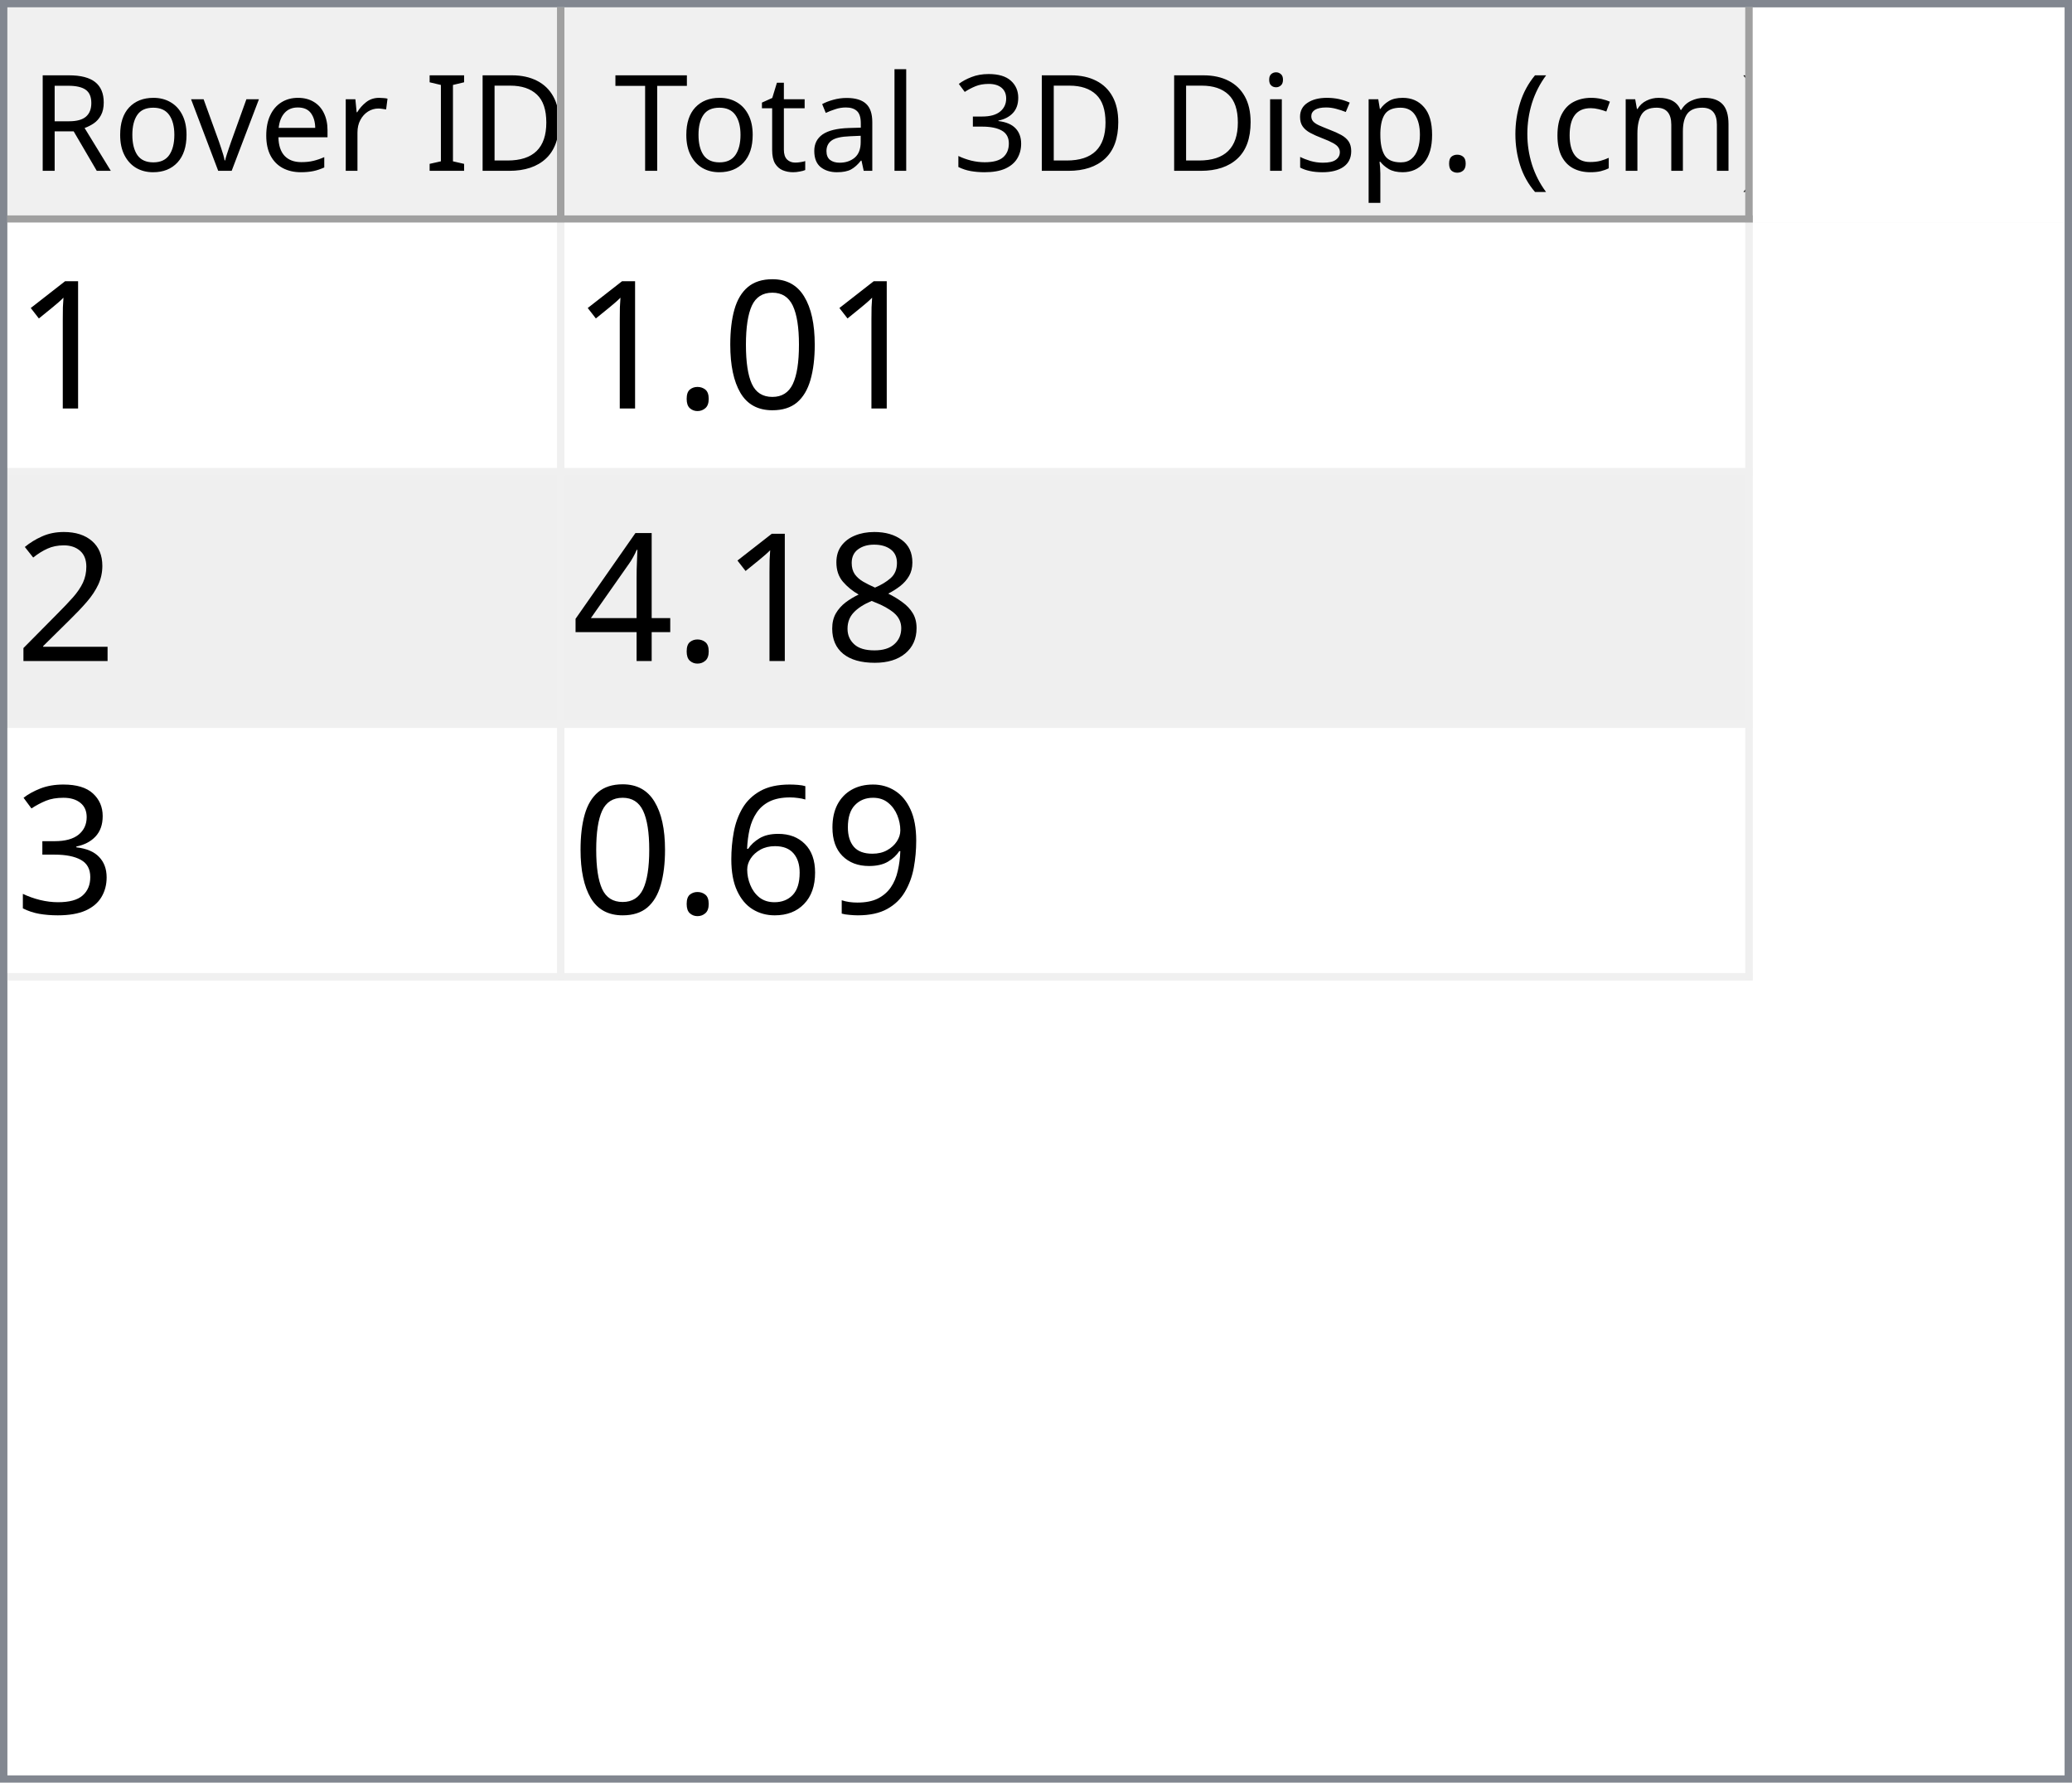
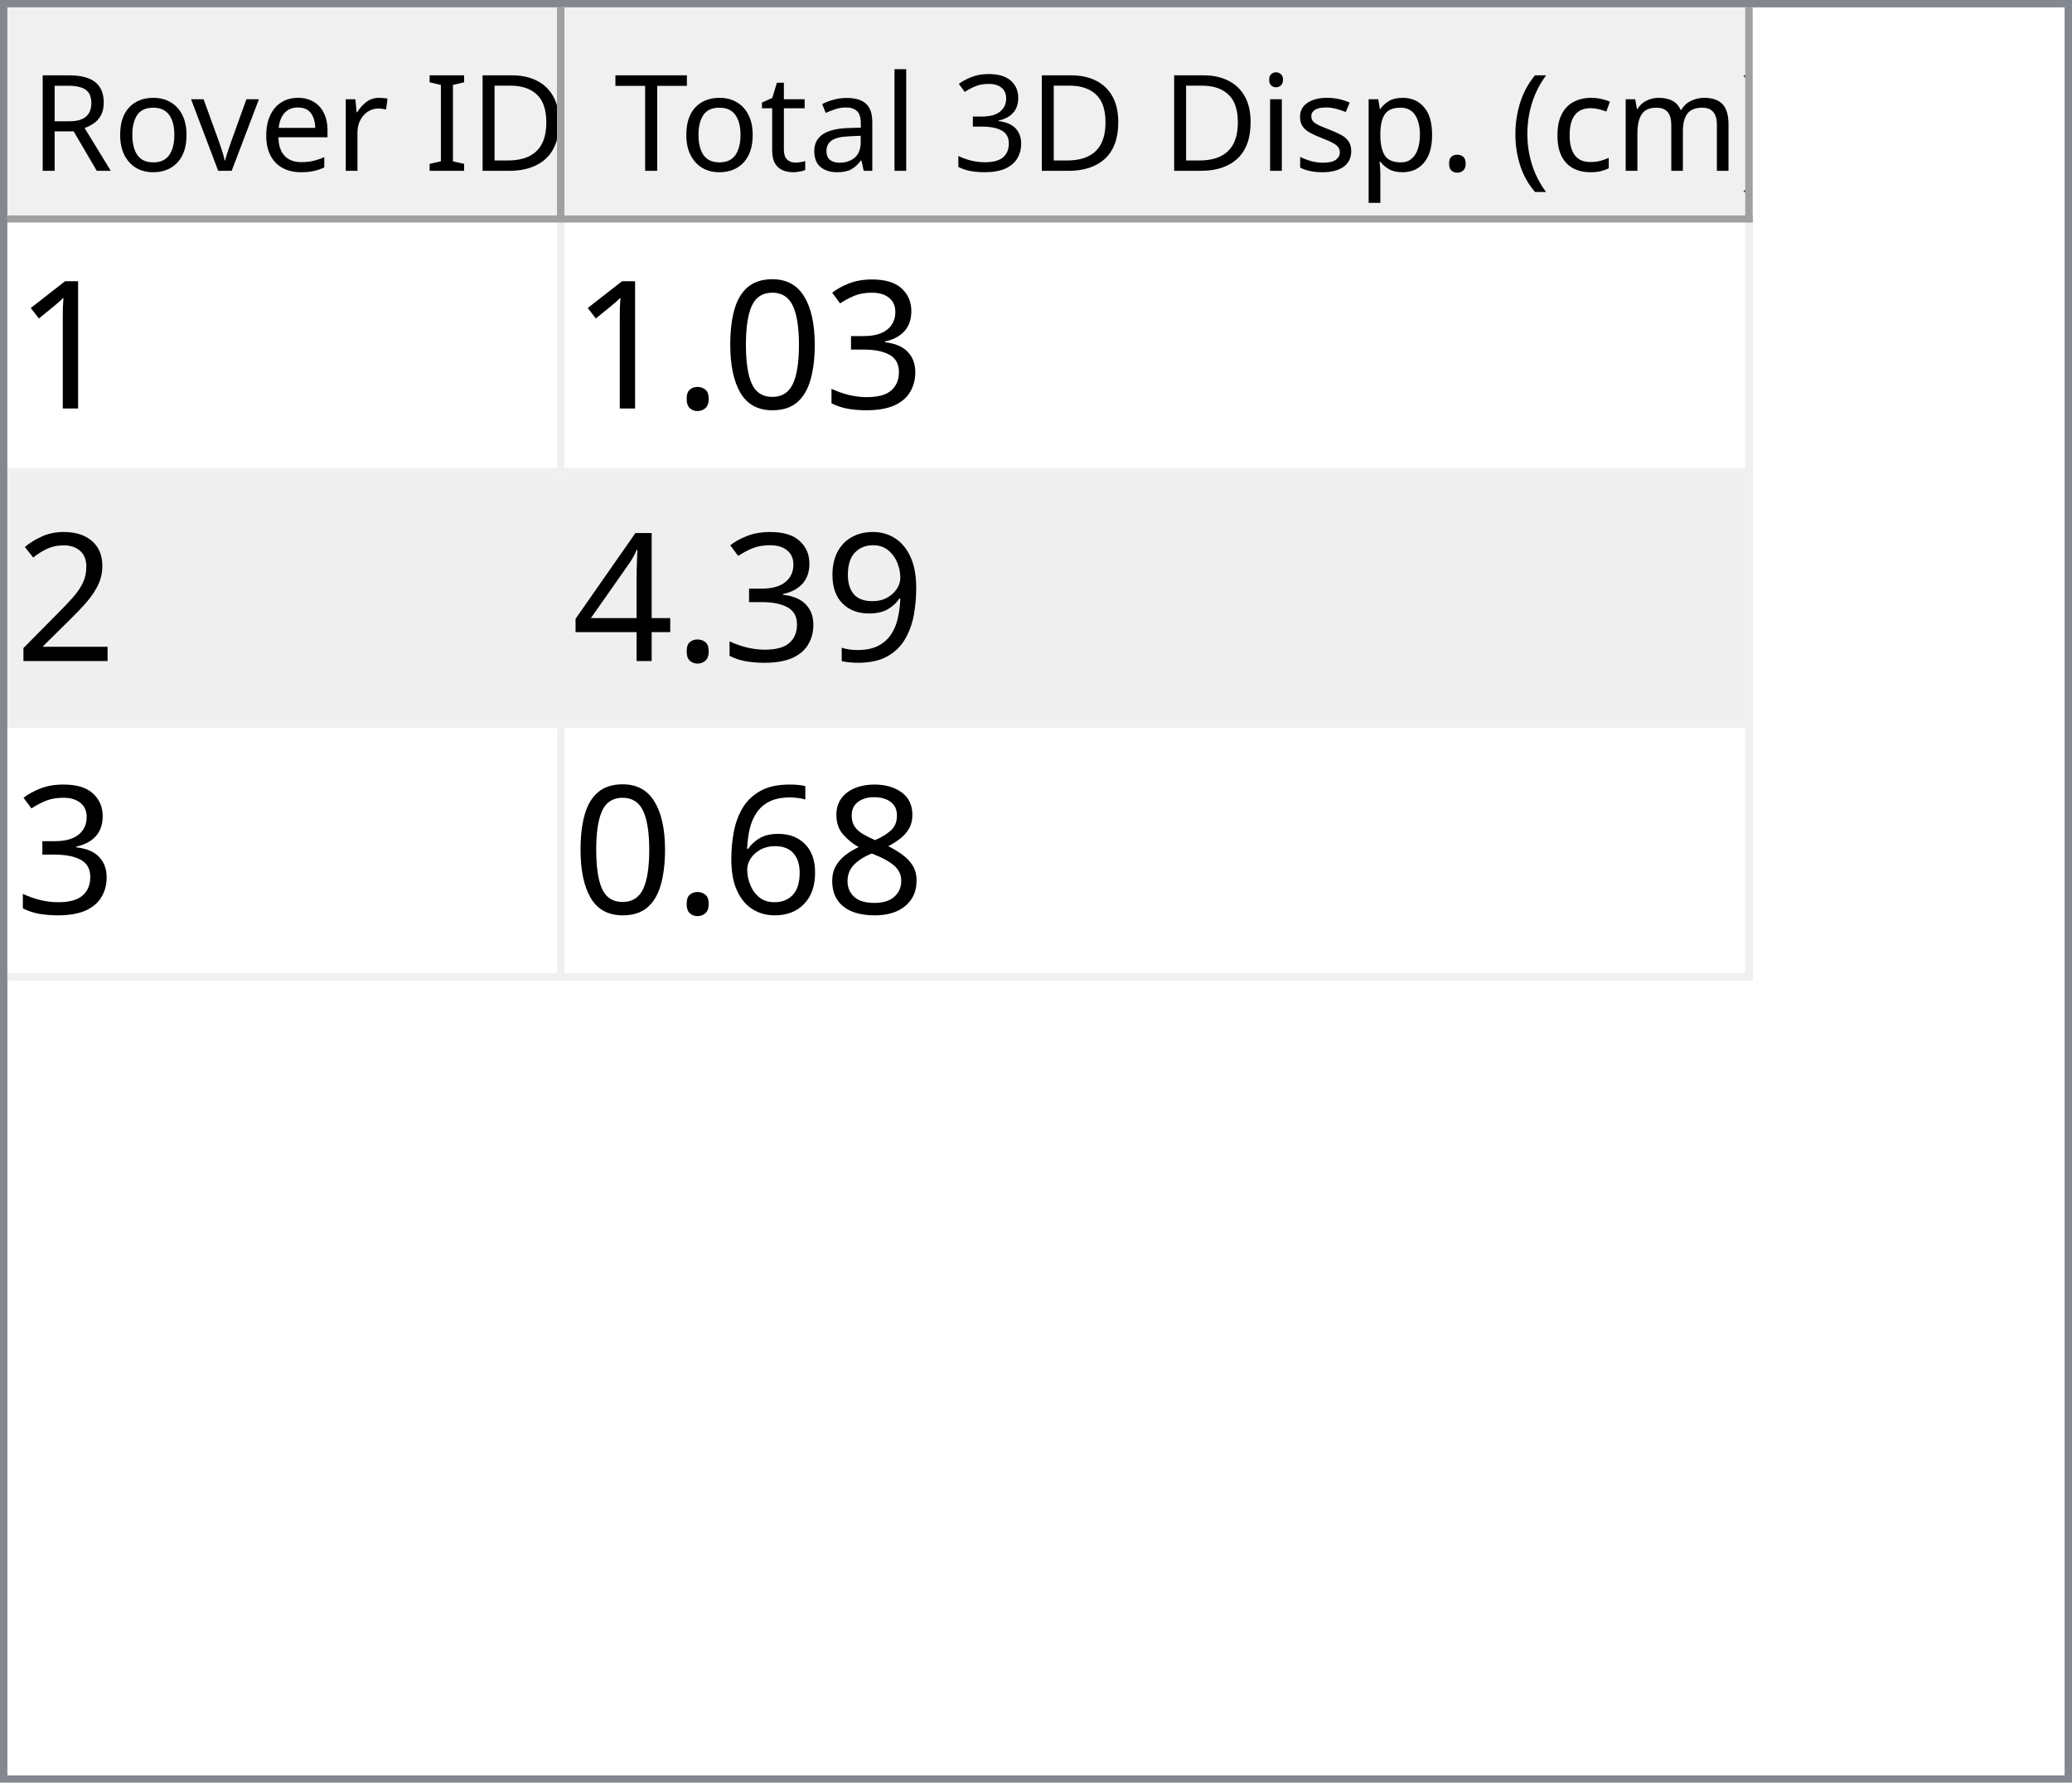
<svg xmlns="http://www.w3.org/2000/svg" style="fill-opacity:1; color-rendering:auto; color-interpolation:auto; text-rendering:auto; stroke:black; stroke-linecap:square; stroke-miterlimit:10; shape-rendering:auto; stroke-opacity:1; fill:black; stroke-dasharray:none; font-weight:normal; stroke-width:1; font-family:'Dialog'; font-style:normal; stroke-linejoin:miter; font-size:12px; stroke-dashoffset:0; image-rendering:auto;" width="279" height="240">
  <defs id="genericDefs" />
  <g>
    <defs id="defs1">
      <clipPath clipPathUnits="userSpaceOnUse" id="clipPath1">
        <path d="M0 0 L279 0 L279 240 L0 240 L0 0 Z" />
      </clipPath>
      <clipPath clipPathUnits="userSpaceOnUse" id="clipPath2">
        <path d="M0 0 L0 240 L279 240 L279 0 Z" />
      </clipPath>
      <clipPath clipPathUnits="userSpaceOnUse" id="clipPath3">
        <path d="M0 0 L0 29 L277 29 L277 0 Z" />
      </clipPath>
      <clipPath clipPathUnits="userSpaceOnUse" id="clipPath4">
        <path d="M0 0 L0 29 L75 29 L75 0 Z" />
      </clipPath>
      <clipPath clipPathUnits="userSpaceOnUse" id="clipPath5">
        <path d="M1 1 L1 28 L74 28 L74 1 Z" />
      </clipPath>
      <clipPath clipPathUnits="userSpaceOnUse" id="clipPath6">
        <path d="M0 0 L0 27 L73 27 L73 0 Z" />
      </clipPath>
      <clipPath clipPathUnits="userSpaceOnUse" id="clipPath7">
        <path d="M-0.5 -0.5 L-0.5 28.5 L74.5 28.5 L74.5 -0.5 Z" />
      </clipPath>
      <clipPath clipPathUnits="userSpaceOnUse" id="clipPath8">
        <path d="M0 0 L0 29 L160 29 L160 0 Z" />
      </clipPath>
      <clipPath clipPathUnits="userSpaceOnUse" id="clipPath9">
        <path d="M1 1 L1 28 L159 28 L159 1 Z" />
      </clipPath>
      <clipPath clipPathUnits="userSpaceOnUse" id="clipPath10">
        <path d="M0 0 L0 27 L158 27 L158 0 Z" />
      </clipPath>
      <clipPath clipPathUnits="userSpaceOnUse" id="clipPath11">
        <path d="M-0.5 -0.5 L-0.5 28.5 L159.5 28.5 L159.5 -0.5 Z" />
      </clipPath>
      <clipPath clipPathUnits="userSpaceOnUse" id="clipPath12">
        <path d="M0 0 L0 209 L277 209 L277 0 Z" />
      </clipPath>
      <clipPath clipPathUnits="userSpaceOnUse" id="clipPath13">
        <path d="M0 0 L0 102 L235 102 L235 0 Z" />
      </clipPath>
      <clipPath clipPathUnits="userSpaceOnUse" id="clipPath14">
        <path d="M-0.5 -0.5 L-0.5 101.5 L234.5 101.5 L234.5 -0.5 Z" />
      </clipPath>
      <clipPath clipPathUnits="userSpaceOnUse" id="clipPath15">
        <path d="M0 0 L0 33 L74 33 L74 0 Z" />
      </clipPath>
      <clipPath clipPathUnits="userSpaceOnUse" id="clipPath16">
        <path d="M0 0 L0 33 L159 33 L159 0 Z" />
      </clipPath>
      <font horiz-adv-x="64.551" id="font1">
        <font-face ascent="107.91" descent="25.098" units-per-em="100" style="font-style:normal; font-family:Segoe UI; font-weight:normal;" />
        <missing-glyph horiz-adv-x="64.551" d="M8.109 0 L8.109 68.266 L56.453 68.266 L56.453 0 L8.109 0 ZM15.328 7.234 L49.219 7.234 L49.219 61.031 L15.328 61.031 L15.328 7.234 Z" />
        <glyph unicode="D" horiz-adv-x="70.117" d="M9.188 0 L9.188 70.016 L28.516 70.016 Q65.531 70.016 65.531 35.891 Q65.531 19.672 55.25 9.836 Q44.969 0 27.734 0 L9.188 0 ZM17.391 62.594 L17.391 7.422 L27.828 7.422 Q41.609 7.422 49.273 14.797 Q56.938 22.172 56.938 35.688 Q56.938 62.594 28.328 62.594 L17.391 62.594 Z" />
        <glyph unicode="I" horiz-adv-x="26.611" d="M17.391 0 L9.188 0 L9.188 70.016 L17.391 70.016 L17.391 0 Z" />
        <glyph unicode=" " horiz-adv-x="27.393" d="" />
        <glyph unicode="r" horiz-adv-x="34.766" d="M34.188 41.891 Q32.078 43.5 28.125 43.5 Q23 43.5 19.555 38.672 Q16.109 33.844 16.109 25.484 L16.109 0 L8.109 0 L8.109 50 L16.109 50 L16.109 39.703 L16.312 39.703 Q18.016 44.969 21.531 47.922 Q25.047 50.875 29.391 50.875 Q32.516 50.875 34.188 50.203 L34.188 41.891 Z" />
        <glyph unicode="e" horiz-adv-x="52.295" d="M48.297 23 L12.984 23 Q13.188 14.656 17.484 10.109 Q21.781 5.562 29.297 5.562 Q37.75 5.562 44.828 11.141 L44.828 3.609 Q38.234 -1.172 27.391 -1.172 Q16.797 -1.172 10.742 5.641 Q4.688 12.453 4.688 24.812 Q4.688 36.469 11.305 43.82 Q17.922 51.172 27.734 51.172 Q37.547 51.172 42.922 44.828 Q48.297 38.484 48.297 27.203 L48.297 23 ZM40.094 29.781 Q40.047 36.719 36.75 40.578 Q33.453 44.438 27.594 44.438 Q21.922 44.438 17.969 40.383 Q14.016 36.328 13.094 29.781 L40.094 29.781 Z" />
        <glyph unicode="v" horiz-adv-x="47.9" d="M47.406 50 L27.484 0 L19.625 0 L0.688 50 L9.469 50 L22.172 13.672 Q23.578 9.672 23.922 6.688 L24.125 6.688 Q24.609 10.453 25.688 13.484 L38.969 50 L47.406 50 Z" />
        <glyph unicode="o" horiz-adv-x="58.594" d="M29 -1.172 Q17.922 -1.172 11.305 5.836 Q4.688 12.844 4.688 24.422 Q4.688 37.016 11.57 44.094 Q18.453 51.172 30.172 51.172 Q41.359 51.172 47.633 44.289 Q53.906 37.406 53.906 25.203 Q53.906 13.234 47.141 6.031 Q40.375 -1.172 29 -1.172 ZM29.594 44.438 Q21.875 44.438 17.383 39.188 Q12.891 33.938 12.891 24.703 Q12.891 15.828 17.43 10.695 Q21.969 5.562 29.594 5.562 Q37.359 5.562 41.531 10.594 Q45.703 15.625 45.703 24.906 Q45.703 34.281 41.531 39.359 Q37.359 44.438 29.594 44.438 Z" />
        <glyph unicode="R" horiz-adv-x="59.814" d="M59.375 0 L49.609 0 L37.891 19.625 Q36.281 22.359 34.766 24.289 Q33.25 26.219 31.664 27.438 Q30.078 28.656 28.25 29.219 Q26.422 29.781 24.125 29.781 L17.391 29.781 L17.391 0 L9.188 0 L9.188 70.016 L30.078 70.016 Q34.672 70.016 38.555 68.867 Q42.438 67.719 45.289 65.375 Q48.141 63.031 49.758 59.547 Q51.375 56.062 51.375 51.375 Q51.375 47.703 50.273 44.656 Q49.172 41.609 47.148 39.211 Q45.125 36.812 42.266 35.133 Q39.406 33.453 35.844 32.516 L35.844 32.328 Q37.594 31.547 38.891 30.547 Q40.188 29.547 41.359 28.18 Q42.531 26.812 43.68 25.078 Q44.828 23.344 46.234 21.047 L59.375 0 ZM17.391 62.594 L17.391 37.203 L28.516 37.203 Q31.594 37.203 34.203 38.133 Q36.812 39.062 38.719 40.797 Q40.625 42.531 41.703 45.047 Q42.781 47.562 42.781 50.688 Q42.781 56.297 39.141 59.445 Q35.5 62.594 28.609 62.594 L17.391 62.594 Z" />
        <glyph unicode=")" horiz-adv-x="30.176" d="M8.297 -15.922 L1.172 -15.922 Q16.406 2.344 16.406 26.812 Q16.406 51.469 1.078 70.016 L8.297 70.016 Q23.531 52.156 23.531 26.703 Q23.531 1.375 8.297 -15.922 Z" />
        <glyph unicode="m" horiz-adv-x="86.133" d="M79.109 0 L71.094 0 L71.094 28.719 Q71.094 37.016 68.531 40.727 Q65.969 44.438 59.906 44.438 Q54.781 44.438 51.195 39.75 Q47.609 35.062 47.609 28.516 L47.609 0 L39.594 0 L39.594 29.688 Q39.594 44.438 28.219 44.438 Q22.953 44.438 19.531 40.016 Q16.109 35.594 16.109 28.516 L16.109 0 L8.109 0 L8.109 50 L16.109 50 L16.109 42.094 L16.312 42.094 Q21.625 51.172 31.844 51.172 Q36.969 51.172 40.773 48.312 Q44.578 45.453 46 40.828 Q51.562 51.172 62.594 51.172 Q79.109 51.172 79.109 30.812 L79.109 0 Z" />
        <glyph unicode="c" horiz-adv-x="46.191" d="M42.188 2.297 Q36.422 -1.172 28.516 -1.172 Q17.828 -1.172 11.258 5.789 Q4.688 12.75 4.688 23.828 Q4.688 36.188 11.766 43.68 Q18.844 51.172 30.672 51.172 Q37.25 51.172 42.281 48.734 L42.281 40.531 Q36.719 44.438 30.375 44.438 Q22.703 44.438 17.797 38.945 Q12.891 33.453 12.891 24.516 Q12.891 15.719 17.508 10.641 Q22.125 5.562 29.891 5.562 Q36.422 5.562 42.188 9.906 L42.188 2.297 Z" />
        <glyph unicode="(" horiz-adv-x="30.176" d="M29.109 -15.922 L21.969 -15.922 Q6.844 1.375 6.844 26.703 Q6.844 52.156 21.969 70.016 L29.203 70.016 Q13.875 51.469 13.875 26.812 Q13.875 2.344 29.109 -15.922 Z" />
        <glyph unicode="." horiz-adv-x="21.68" d="M10.891 -1.078 Q8.641 -1.078 7.055 0.539 Q5.469 2.156 5.469 4.391 Q5.469 6.641 7.055 8.273 Q8.641 9.906 10.891 9.906 Q13.188 9.906 14.797 8.273 Q16.406 6.641 16.406 4.391 Q16.406 2.156 14.797 0.539 Q13.188 -1.078 10.891 -1.078 Z" />
        <glyph unicode="p" horiz-adv-x="58.789" d="M16.312 7.234 L16.109 7.234 L16.109 -23 L8.109 -23 L8.109 50 L16.109 50 L16.109 41.219 L16.312 41.219 Q22.219 51.172 33.594 51.172 Q43.266 51.172 48.688 44.461 Q54.109 37.75 54.109 26.469 Q54.109 13.922 48 6.375 Q41.891 -1.172 31.297 -1.172 Q21.578 -1.172 16.312 7.234 ZM16.109 27.391 L16.109 20.406 Q16.109 14.203 20.141 9.883 Q24.172 5.562 30.375 5.562 Q37.641 5.562 41.773 11.133 Q45.906 16.703 45.906 26.609 Q45.906 34.969 42.047 39.703 Q38.188 44.438 31.594 44.438 Q24.609 44.438 20.359 39.578 Q16.109 34.719 16.109 27.391 Z" />
        <glyph unicode="s" horiz-adv-x="42.432" d="M5.078 1.812 L5.078 10.406 Q11.625 5.562 19.484 5.562 Q30.031 5.562 30.031 12.594 Q30.031 14.594 29.125 15.992 Q28.219 17.391 26.68 18.461 Q25.141 19.531 23.07 20.383 Q21 21.234 18.609 22.172 Q15.281 23.484 12.766 24.828 Q10.25 26.172 8.57 27.859 Q6.891 29.547 6.031 31.695 Q5.172 33.844 5.172 36.719 Q5.172 40.234 6.789 42.945 Q8.406 45.656 11.086 47.484 Q13.766 49.312 17.211 50.242 Q20.656 51.172 24.312 51.172 Q30.812 51.172 35.938 48.922 L35.938 40.828 Q30.422 44.438 23.25 44.438 Q21 44.438 19.195 43.922 Q17.391 43.406 16.094 42.477 Q14.797 41.547 14.086 40.258 Q13.375 38.969 13.375 37.406 Q13.375 35.453 14.086 34.133 Q14.797 32.812 16.164 31.789 Q17.531 30.766 19.484 29.938 Q21.438 29.109 23.922 28.125 Q27.25 26.859 29.883 25.516 Q32.516 24.172 34.375 22.484 Q36.234 20.797 37.234 18.602 Q38.234 16.406 38.234 13.375 Q38.234 9.672 36.602 6.938 Q34.969 4.203 32.234 2.398 Q29.5 0.594 25.93 -0.289 Q22.359 -1.172 18.453 -1.172 Q10.75 -1.172 5.078 1.812 Z" />
        <glyph unicode="i" horiz-adv-x="24.219" d="M12.203 62.703 Q10.062 62.703 8.547 64.164 Q7.031 65.625 7.031 67.875 Q7.031 70.125 8.547 71.609 Q10.062 73.094 12.203 73.094 Q14.406 73.094 15.945 71.609 Q17.484 70.125 17.484 67.875 Q17.484 65.719 15.945 64.211 Q14.406 62.703 12.203 62.703 ZM16.109 0 L8.109 0 L8.109 50 L16.109 50 L16.109 0 Z" />
        <glyph unicode="3" horiz-adv-x="53.906" d="M46.531 19.828 Q46.531 15.094 44.75 11.211 Q42.969 7.328 39.719 4.57 Q36.469 1.812 31.93 0.297 Q27.391 -1.219 21.922 -1.219 Q11.922 -1.219 6 2.594 L6 11.188 Q13.094 5.609 22.219 5.609 Q25.875 5.609 28.828 6.539 Q31.781 7.469 33.906 9.227 Q36.031 10.984 37.18 13.477 Q38.328 15.969 38.328 19.094 Q38.328 32.812 18.797 32.812 L12.984 32.812 L12.984 39.594 L18.5 39.594 Q35.797 39.594 35.797 52.484 Q35.797 64.406 22.609 64.406 Q15.188 64.406 8.688 59.422 L8.688 67.188 Q15.375 71.188 24.609 71.188 Q29 71.188 32.57 69.969 Q36.141 68.75 38.68 66.555 Q41.219 64.359 42.609 61.281 Q44 58.203 44 54.5 Q44 40.672 30.031 36.719 L30.031 36.531 Q33.594 36.141 36.625 34.797 Q39.656 33.453 41.852 31.305 Q44.047 29.156 45.289 26.25 Q46.531 23.344 46.531 19.828 Z" />
        <glyph unicode="l" horiz-adv-x="24.219" d="M16.109 0 L8.109 0 L8.109 74.031 L16.109 74.031 L16.109 0 Z" />
        <glyph unicode="a" horiz-adv-x="50.879" d="M43.891 0 L35.891 0 L35.891 7.812 L35.688 7.812 Q30.469 -1.172 20.312 -1.172 Q12.844 -1.172 8.617 2.781 Q4.391 6.734 4.391 13.281 Q4.391 27.297 20.906 29.594 L35.891 31.688 Q35.891 44.438 25.594 44.438 Q16.547 44.438 9.281 38.281 L9.281 46.484 Q16.656 51.172 26.266 51.172 Q43.891 51.172 43.891 32.516 L43.891 0 ZM35.891 25.297 L23.828 23.641 Q18.266 22.859 15.43 20.875 Q12.594 18.891 12.594 13.875 Q12.594 10.203 15.211 7.883 Q17.828 5.562 22.172 5.562 Q28.125 5.562 32.008 9.742 Q35.891 13.922 35.891 20.312 L35.891 25.297 Z" />
        <glyph unicode="t" horiz-adv-x="33.887" d="M31.297 0.484 Q28.469 -1.078 23.828 -1.078 Q10.688 -1.078 10.688 13.578 L10.688 43.172 L2.094 43.172 L2.094 50 L10.688 50 L10.688 62.203 L18.703 64.797 L18.703 50 L31.297 50 L31.297 43.172 L18.703 43.172 L18.703 14.984 Q18.703 9.969 20.414 7.82 Q22.125 5.672 26.078 5.672 Q29.109 5.672 31.297 7.328 L31.297 0.484 Z" />
        <glyph unicode="T" horiz-adv-x="52.393" d="M50.594 62.594 L30.375 62.594 L30.375 0 L22.172 0 L22.172 62.594 L2 62.594 L2 70.016 L50.594 70.016 L50.594 62.594 Z" />
      </font>
      <font horiz-adv-x="75.0" id="font2">
        <font-face ascent="100.537" descent="21.973" units-per-em="100" style="font-style:normal; font-family:sans-serif; font-weight:normal;" />
        <missing-glyph horiz-adv-x="75.0" d="M12.5 0 L12.5 62.5 L62.5 62.5 L62.5 0 L12.5 0 ZM14.062 1.562 L60.938 1.562 L60.938 60.938 L14.062 60.938 L14.062 1.562 Z" />
        <glyph unicode="1" horiz-adv-x="55.615" d="M37.25 0 L28.469 0 L28.469 56 Q25.297 52.984 20.141 49.953 Q14.984 46.922 10.891 45.406 L10.891 53.906 Q18.266 57.375 23.781 62.305 Q29.297 67.234 31.594 71.875 L37.25 71.875 L37.25 0 Z" />
+         <glyph unicode="3" horiz-adv-x="55.615" d="M4.203 18.891 L12.984 20.062 Q14.5 12.594 18.141 9.297 Q21.781 6 27 6 Q33.203 6 37.477 10.297 Q41.75 14.594 41.75 20.953 Q41.75 27 37.797 30.93 Q33.844 34.859 27.734 34.859 Q25.25 34.859 21.531 33.891 L22.516 41.609 Q23.391 41.5 23.922 41.5 Q29.547 41.5 34.039 44.43 Q38.531 47.359 38.531 53.469 Q38.531 58.297 35.258 61.477 Q31.984 64.656 26.812 64.656 Q21.688 64.656 18.266 61.43 Q14.844 58.203 13.875 51.766 L5.078 53.328 Q6.688 62.156 12.398 67.016 Q18.109 71.875 26.609 71.875 Q32.469 71.875 37.398 69.359 Q42.328 66.844 44.945 62.5 Q47.562 58.156 47.562 53.266 Q47.562 48.641 45.07 44.828 Q42.578 41.016 37.703 38.766 Q44.047 37.312 47.562 32.695 Q51.078 28.078 51.078 21.141 Q51.078 11.766 44.242 5.25 Q37.406 -1.266 26.953 -1.266 Q17.531 -1.266 11.305 4.352 Q5.078 9.969 4.203 18.891 Z" />
        <glyph unicode="0" horiz-adv-x="55.615" d="M4.156 35.297 Q4.156 48 6.766 55.742 Q9.375 63.484 14.523 67.68 Q19.672 71.875 27.484 71.875 Q33.25 71.875 37.594 69.555 Q41.938 67.234 44.773 62.867 Q47.609 58.5 49.219 52.227 Q50.828 45.953 50.828 35.297 Q50.828 22.703 48.242 14.969 Q45.656 7.234 40.508 3.008 Q35.359 -1.219 27.484 -1.219 Q17.141 -1.219 11.234 6.203 Q4.156 15.141 4.156 35.297 ZM13.188 35.297 Q13.188 17.672 17.312 11.836 Q21.438 6 27.484 6 Q33.547 6 37.672 11.859 Q41.797 17.719 41.797 35.297 Q41.797 52.984 37.672 58.789 Q33.547 64.594 27.391 64.594 Q21.344 64.594 17.719 59.469 Q13.188 52.938 13.188 35.297 Z" />
        <glyph unicode="." horiz-adv-x="27.783" d="M9.078 0 L9.078 10.016 L19.094 10.016 L19.094 0 L9.078 0 Z" />
        <glyph unicode="2" horiz-adv-x="55.615" d="M50.344 8.453 L50.344 0 L3.031 0 Q2.938 3.172 4.047 6.109 Q5.859 10.938 9.836 15.625 Q13.812 20.312 21.344 26.469 Q33.016 36.031 37.117 41.625 Q41.219 47.219 41.219 52.203 Q41.219 57.422 37.477 61.008 Q33.734 64.594 27.734 64.594 Q21.391 64.594 17.578 60.789 Q13.766 56.984 13.719 50.25 L4.688 51.172 Q5.609 61.281 11.664 66.578 Q17.719 71.875 27.938 71.875 Q38.234 71.875 44.242 66.164 Q50.25 60.453 50.25 52 Q50.25 47.703 48.492 43.555 Q46.734 39.406 42.656 34.812 Q38.578 30.219 29.109 22.219 Q21.188 15.578 18.945 13.211 Q16.703 10.844 15.234 8.453 L50.344 8.453 Z" />
+         <glyph unicode="9" horiz-adv-x="55.615" d="M5.469 16.547 L13.922 17.328 Q14.984 11.375 18.016 8.688 Q21.047 6 25.781 6 Q29.828 6 32.883 7.859 Q35.938 9.719 37.891 12.82 Q39.844 15.922 41.164 21.195 Q42.484 26.469 42.484 31.938 Q42.484 32.516 42.438 33.688 Q39.797 29.5 35.234 26.883 Q30.672 24.266 25.344 24.266 Q16.453 24.266 10.305 30.711 Q4.156 37.156 4.156 47.703 Q4.156 58.594 10.578 65.234 Q17 71.875 26.656 71.875 Q33.641 71.875 39.43 68.117 Q45.219 64.359 48.219 57.398 Q51.219 50.438 51.219 37.25 Q51.219 23.531 48.242 15.406 Q45.266 7.281 39.383 3.031 Q33.5 -1.219 25.594 -1.219 Q17.188 -1.219 11.867 3.445 Q6.547 8.109 5.469 16.547 ZM41.453 48.141 Q41.453 55.719 37.43 60.156 Q33.406 64.594 27.734 64.594 Q21.875 64.594 17.531 59.812 Q13.188 55.031 13.188 47.406 Q13.188 40.578 17.312 36.305 Q21.438 32.031 27.484 32.031 Q33.594 32.031 37.523 36.305 Q41.453 40.578 41.453 48.141 Z" />
+         <glyph unicode="4" horiz-adv-x="55.615" d="M32.328 0 L32.328 17.141 L1.266 17.141 L1.266 25.203 L33.938 71.578 L41.109 71.578 L41.109 25.203 L50.781 25.203 L50.781 17.141 L41.109 17.141 L41.109 0 L32.328 0 ZM32.328 25.203 L32.328 57.469 L9.906 25.203 L32.328 25.203 Z" />
        <glyph unicode="8" horiz-adv-x="55.615" d="M17.672 38.812 Q12.203 40.828 9.57 44.539 Q6.938 48.25 6.938 53.422 Q6.938 61.234 12.555 66.555 Q18.172 71.875 27.484 71.875 Q36.859 71.875 42.578 66.43 Q48.297 60.984 48.297 53.172 Q48.297 48.188 45.68 44.508 Q43.062 40.828 37.75 38.812 Q44.344 36.672 47.781 31.883 Q51.219 27.094 51.219 20.453 Q51.219 11.281 44.727 5.031 Q38.234 -1.219 27.641 -1.219 Q17.047 -1.219 10.547 5.055 Q4.047 11.328 4.047 20.703 Q4.047 27.688 7.594 32.398 Q11.141 37.109 17.672 38.812 ZM15.922 53.719 Q15.922 48.641 19.195 45.414 Q22.469 42.188 27.688 42.188 Q32.766 42.188 36.016 45.383 Q39.266 48.578 39.266 53.219 Q39.266 58.062 35.914 61.359 Q32.562 64.656 27.594 64.656 Q22.562 64.656 19.242 61.43 Q15.922 58.203 15.922 53.719 ZM13.094 20.656 Q13.094 16.891 14.875 13.375 Q16.656 9.859 20.172 7.93 Q23.688 6 27.734 6 Q34.031 6 38.133 10.055 Q42.234 14.109 42.234 20.359 Q42.234 26.703 38.016 30.859 Q33.797 35.016 27.438 35.016 Q21.234 35.016 17.164 30.914 Q13.094 26.812 13.094 20.656 Z" />
-         <glyph unicode="4" horiz-adv-x="55.615" d="M32.328 0 L32.328 17.141 L1.266 17.141 L1.266 25.203 L33.938 71.578 L41.109 71.578 L41.109 25.203 L50.781 25.203 L50.781 17.141 L41.109 17.141 L41.109 0 L32.328 0 ZM32.328 25.203 L32.328 57.469 L9.906 25.203 L32.328 25.203 Z" />
-         <glyph unicode="3" horiz-adv-x="55.615" d="M4.203 18.891 L12.984 20.062 Q14.5 12.594 18.141 9.297 Q21.781 6 27 6 Q33.203 6 37.477 10.297 Q41.75 14.594 41.75 20.953 Q41.75 27 37.797 30.93 Q33.844 34.859 27.734 34.859 Q25.25 34.859 21.531 33.891 L22.516 41.609 Q23.391 41.5 23.922 41.5 Q29.547 41.5 34.039 44.43 Q38.531 47.359 38.531 53.469 Q38.531 58.297 35.258 61.477 Q31.984 64.656 26.812 64.656 Q21.688 64.656 18.266 61.43 Q14.844 58.203 13.875 51.766 L5.078 53.328 Q6.688 62.156 12.398 67.016 Q18.109 71.875 26.609 71.875 Q32.469 71.875 37.398 69.359 Q42.328 66.844 44.945 62.5 Q47.562 58.156 47.562 53.266 Q47.562 48.641 45.07 44.828 Q42.578 41.016 37.703 38.766 Q44.047 37.312 47.562 32.695 Q51.078 28.078 51.078 21.141 Q51.078 11.766 44.242 5.25 Q37.406 -1.266 26.953 -1.266 Q17.531 -1.266 11.305 4.352 Q5.078 9.969 4.203 18.891 Z" />
-         <glyph unicode="9" horiz-adv-x="55.615" d="M5.469 16.547 L13.922 17.328 Q14.984 11.375 18.016 8.688 Q21.047 6 25.781 6 Q29.828 6 32.883 7.859 Q35.938 9.719 37.891 12.82 Q39.844 15.922 41.164 21.195 Q42.484 26.469 42.484 31.938 Q42.484 32.516 42.438 33.688 Q39.797 29.5 35.234 26.883 Q30.672 24.266 25.344 24.266 Q16.453 24.266 10.305 30.711 Q4.156 37.156 4.156 47.703 Q4.156 58.594 10.578 65.234 Q17 71.875 26.656 71.875 Q33.641 71.875 39.43 68.117 Q45.219 64.359 48.219 57.398 Q51.219 50.438 51.219 37.25 Q51.219 23.531 48.242 15.406 Q45.266 7.281 39.383 3.031 Q33.5 -1.219 25.594 -1.219 Q17.188 -1.219 11.867 3.445 Q6.547 8.109 5.469 16.547 ZM41.453 48.141 Q41.453 55.719 37.43 60.156 Q33.406 64.594 27.734 64.594 Q21.875 64.594 17.531 59.812 Q13.188 55.031 13.188 47.406 Q13.188 40.578 17.312 36.305 Q21.438 32.031 27.484 32.031 Q33.594 32.031 37.523 36.305 Q41.453 40.578 41.453 48.141 Z" />
        <glyph unicode="6" horiz-adv-x="55.615" d="M49.75 54.047 L41.016 53.375 Q39.844 58.547 37.703 60.891 Q34.125 64.656 28.906 64.656 Q24.703 64.656 21.531 62.312 Q17.391 59.281 14.992 53.469 Q12.594 47.656 12.5 36.922 Q15.672 41.75 20.266 44.094 Q24.859 46.438 29.891 46.438 Q38.672 46.438 44.852 39.969 Q51.031 33.5 51.031 23.25 Q51.031 16.5 48.125 10.719 Q45.219 4.938 40.141 1.859 Q35.062 -1.219 28.609 -1.219 Q17.625 -1.219 10.695 6.859 Q3.766 14.938 3.766 33.5 Q3.766 54.25 11.422 63.672 Q18.109 71.875 29.438 71.875 Q37.891 71.875 43.289 67.141 Q48.688 62.406 49.75 54.047 ZM13.875 23.188 Q13.875 18.656 15.797 14.508 Q17.719 10.359 21.188 8.18 Q24.656 6 28.469 6 Q34.031 6 38.039 10.492 Q42.047 14.984 42.047 22.703 Q42.047 30.125 38.086 34.398 Q34.125 38.672 28.125 38.672 Q22.172 38.672 18.023 34.398 Q13.875 30.125 13.875 23.188 Z" />
      </font>
    </defs>
    <g style="fill:white; stroke:white;">
      <rect x="0" y="0" width="279" style="clip-path:url(#clipPath1); stroke:none;" height="240" />
    </g>
    <g style="fill:white; text-rendering:optimizeSpeed; color-rendering:optimizeSpeed; image-rendering:optimizeSpeed; shape-rendering:crispEdges; stroke:white; color-interpolation:sRGB;">
      <rect x="0" width="279" height="240" y="0" style="stroke:none;" />
      <path style="stroke:none;" d="M0 240 L279 240 L279 0 L0 0 Z" />
    </g>
    <g style="fill:rgb(240,240,240); font-size:18px; font-family:'Segoe UI'; stroke:rgb(240,240,240);">
      <rect x="0" y="0" width="279" style="clip-path:url(#clipPath2); stroke:none;" height="240" />
    </g>
    <g style="fill:rgb(130,135,144); font-size:18px; font-family:'Segoe UI'; stroke:rgb(130,135,144);">
      <path d="M0 0 L279 0 L279 240 L0 240 L0 0 ZM1 1 L278 1 L278 239 L1 239 L1 1 Z" style="fill-rule:evenodd; clip-path:url(#clipPath2); stroke:none;" />
    </g>
    <g style="fill:white; font-size:18px; font-family:'Segoe UI'; stroke:white;" transform="translate(1,1)">
      <rect x="0" y="0" width="277" style="clip-path:url(#clipPath3); stroke:none;" height="29" />
    </g>
    <g style="fill:rgb(240,240,240); font-size:18px; font-family:'Segoe UI'; stroke:rgb(240,240,240);" transform="translate(1,1)">
      <rect x="0" y="0" width="75" style="clip-path:url(#clipPath4); stroke:none;" height="29" />
    </g>
    <g style="font-family:'Segoe UI'; font-size:18px;" transform="translate(2,2)">
      <text x="2" xml:space="preserve" y="21" style="clip-path:url(#clipPath6); stroke:none;">Rover ID</text>
    </g>
    <g transform="translate(1.5,1.5)" style="fill:rgb(160,160,160); font-size:18px; font-family:'Segoe UI'; stroke:rgb(160,160,160); stroke-linejoin:bevel;">
      <line x1="74" x2="74" y1="0" style="fill:none; clip-path:url(#clipPath7);" y2="28" />
    </g>
    <g transform="matrix(1,0,0,1,1,1) translate(0.5,0.5)" style="fill:rgb(160,160,160); font-size:18px; font-family:'Segoe UI'; stroke:rgb(160,160,160); stroke-linejoin:bevel;">
      <line x1="0" x2="74" y1="28" style="fill:none; clip-path:url(#clipPath7);" y2="28" />
    </g>
    <g style="fill:rgb(240,240,240); font-size:18px; font-family:'Segoe UI'; stroke:rgb(240,240,240);" transform="translate(76,1)">
      <rect x="0" y="0" width="160" style="clip-path:url(#clipPath8); stroke:none;" height="29" />
    </g>
    <g style="font-family:'Segoe UI'; font-size:18px;" transform="translate(77,2)">
      <text x="1" xml:space="preserve" y="21" style="clip-path:url(#clipPath10); stroke:none;"> Total 3D Disp. (cm)</text>
    </g>
    <g transform="translate(76.5,1.5)" style="fill:rgb(160,160,160); font-size:18px; font-family:'Segoe UI'; stroke:rgb(160,160,160); stroke-linejoin:bevel;">
      <line x1="159" x2="159" y1="0" style="fill:none; clip-path:url(#clipPath11);" y2="28" />
    </g>
    <g transform="matrix(1,0,0,1,76,1) translate(0.5,0.5)" style="fill:rgb(160,160,160); font-size:18px; font-family:'Segoe UI'; stroke:rgb(160,160,160); stroke-linejoin:bevel;">
      <line x1="0" x2="159" y1="28" style="fill:none; clip-path:url(#clipPath11);" y2="28" />
    </g>
    <g style="fill:white; font-size:18px; font-family:'Segoe UI'; stroke:white;" transform="translate(1,30)">
      <rect x="0" y="0" width="277" style="clip-path:url(#clipPath12); stroke:none;" height="209" />
    </g>
    <g style="fill:rgb(240,240,240); font-size:24px; font-family:sans-serif; stroke:rgb(240,240,240);" transform="translate(1,30)">
      <rect x="0" y="0" width="235" style="clip-path:url(#clipPath13); stroke:none;" height="102" />
      <line transform="translate(0.5,0.5)" x1="0" x2="234" y1="33" style="clip-path:url(#clipPath14); fill:none; stroke-linejoin:bevel;" y2="33" />
    </g>
    <g transform="matrix(1,0,0,1,1,30) translate(0.5,0.5)" style="fill:rgb(240,240,240); font-size:24px; font-family:sans-serif; stroke:rgb(240,240,240); stroke-linejoin:bevel;">
      <line x1="0" x2="234" y1="67" style="fill:none; clip-path:url(#clipPath14);" y2="67" />
    </g>
    <g transform="matrix(1,0,0,1,1,30) translate(0.5,0.5)" style="fill:rgb(240,240,240); font-size:24px; font-family:sans-serif; stroke:rgb(240,240,240); stroke-linejoin:bevel;">
      <line x1="0" x2="234" y1="101" style="fill:none; clip-path:url(#clipPath14);" y2="101" />
    </g>
    <g transform="matrix(1,0,0,1,1,30) translate(0.5,0.5)" style="fill:rgb(240,240,240); font-size:24px; font-family:sans-serif; stroke:rgb(240,240,240); stroke-linejoin:bevel;">
      <line x1="74" x2="74" y1="0" style="fill:none; clip-path:url(#clipPath14);" y2="101" />
    </g>
    <g transform="matrix(1,0,0,1,1,30) translate(0.5,0.5)" style="fill:rgb(240,240,240); font-size:24px; font-family:sans-serif; stroke:rgb(240,240,240); stroke-linejoin:bevel;">
      <line x1="234" x2="234" y1="0" style="fill:none; clip-path:url(#clipPath14);" y2="101" />
    </g>
    <g style="fill:white; font-size:24px; font-family:sans-serif; stroke:white;" transform="matrix(1,0,0,1,1,30)">
      <rect x="0" y="0" width="74" style="clip-path:url(#clipPath15); stroke:none;" height="33" />
      <text x="1" y="25" style="fill:black; clip-path:url(#clipPath15); stroke:none;" xml:space="preserve">1</text>
    </g>
    <g style="fill:white; font-size:24px; font-family:sans-serif; stroke:white;" transform="matrix(1,0,0,1,1,30) translate(75,0)">
      <rect x="0" y="0" width="159" style="clip-path:url(#clipPath16); stroke:none;" height="33" />
-       <text x="1" y="25" style="fill:black; clip-path:url(#clipPath16); stroke:none;" xml:space="preserve">1.01</text>
+       <text x="1" y="25" style="fill:black; clip-path:url(#clipPath16); stroke:none;" xml:space="preserve">1.03</text>
    </g>
    <g style="fill:rgb(239,239,239); font-size:24px; font-family:sans-serif; stroke:rgb(239,239,239);" transform="matrix(1,0,0,1,1,30) translate(0,34)">
      <rect x="0" y="0" width="74" style="clip-path:url(#clipPath15); stroke:none;" height="33" />
      <text x="1" y="25" style="fill:black; clip-path:url(#clipPath15); stroke:none;" xml:space="preserve">2</text>
    </g>
    <g style="fill:rgb(239,239,239); font-size:24px; font-family:sans-serif; stroke:rgb(239,239,239);" transform="matrix(1,0,0,1,1,30) translate(75,34)">
      <rect x="0" y="0" width="159" style="clip-path:url(#clipPath16); stroke:none;" height="33" />
-       <text x="1" y="25" style="fill:black; clip-path:url(#clipPath16); stroke:none;" xml:space="preserve">4.18</text>
+       <text x="1" y="25" style="fill:black; clip-path:url(#clipPath16); stroke:none;" xml:space="preserve">4.39</text>
    </g>
    <g style="fill:white; font-size:24px; font-family:sans-serif; stroke:white;" transform="matrix(1,0,0,1,1,30) translate(0,68)">
      <rect x="0" y="0" width="74" style="clip-path:url(#clipPath15); stroke:none;" height="33" />
      <text x="1" y="25" style="fill:black; clip-path:url(#clipPath15); stroke:none;" xml:space="preserve">3</text>
    </g>
    <g style="fill:white; font-size:24px; font-family:sans-serif; stroke:white;" transform="matrix(1,0,0,1,1,30) translate(75,68)">
      <rect x="0" y="0" width="159" style="clip-path:url(#clipPath16); stroke:none;" height="33" />
-       <text x="1" y="25" style="fill:black; clip-path:url(#clipPath16); stroke:none;" xml:space="preserve">0.69</text>
+       <text x="1" y="25" style="fill:black; clip-path:url(#clipPath16); stroke:none;" xml:space="preserve">0.68</text>
    </g>
  </g>
</svg>
